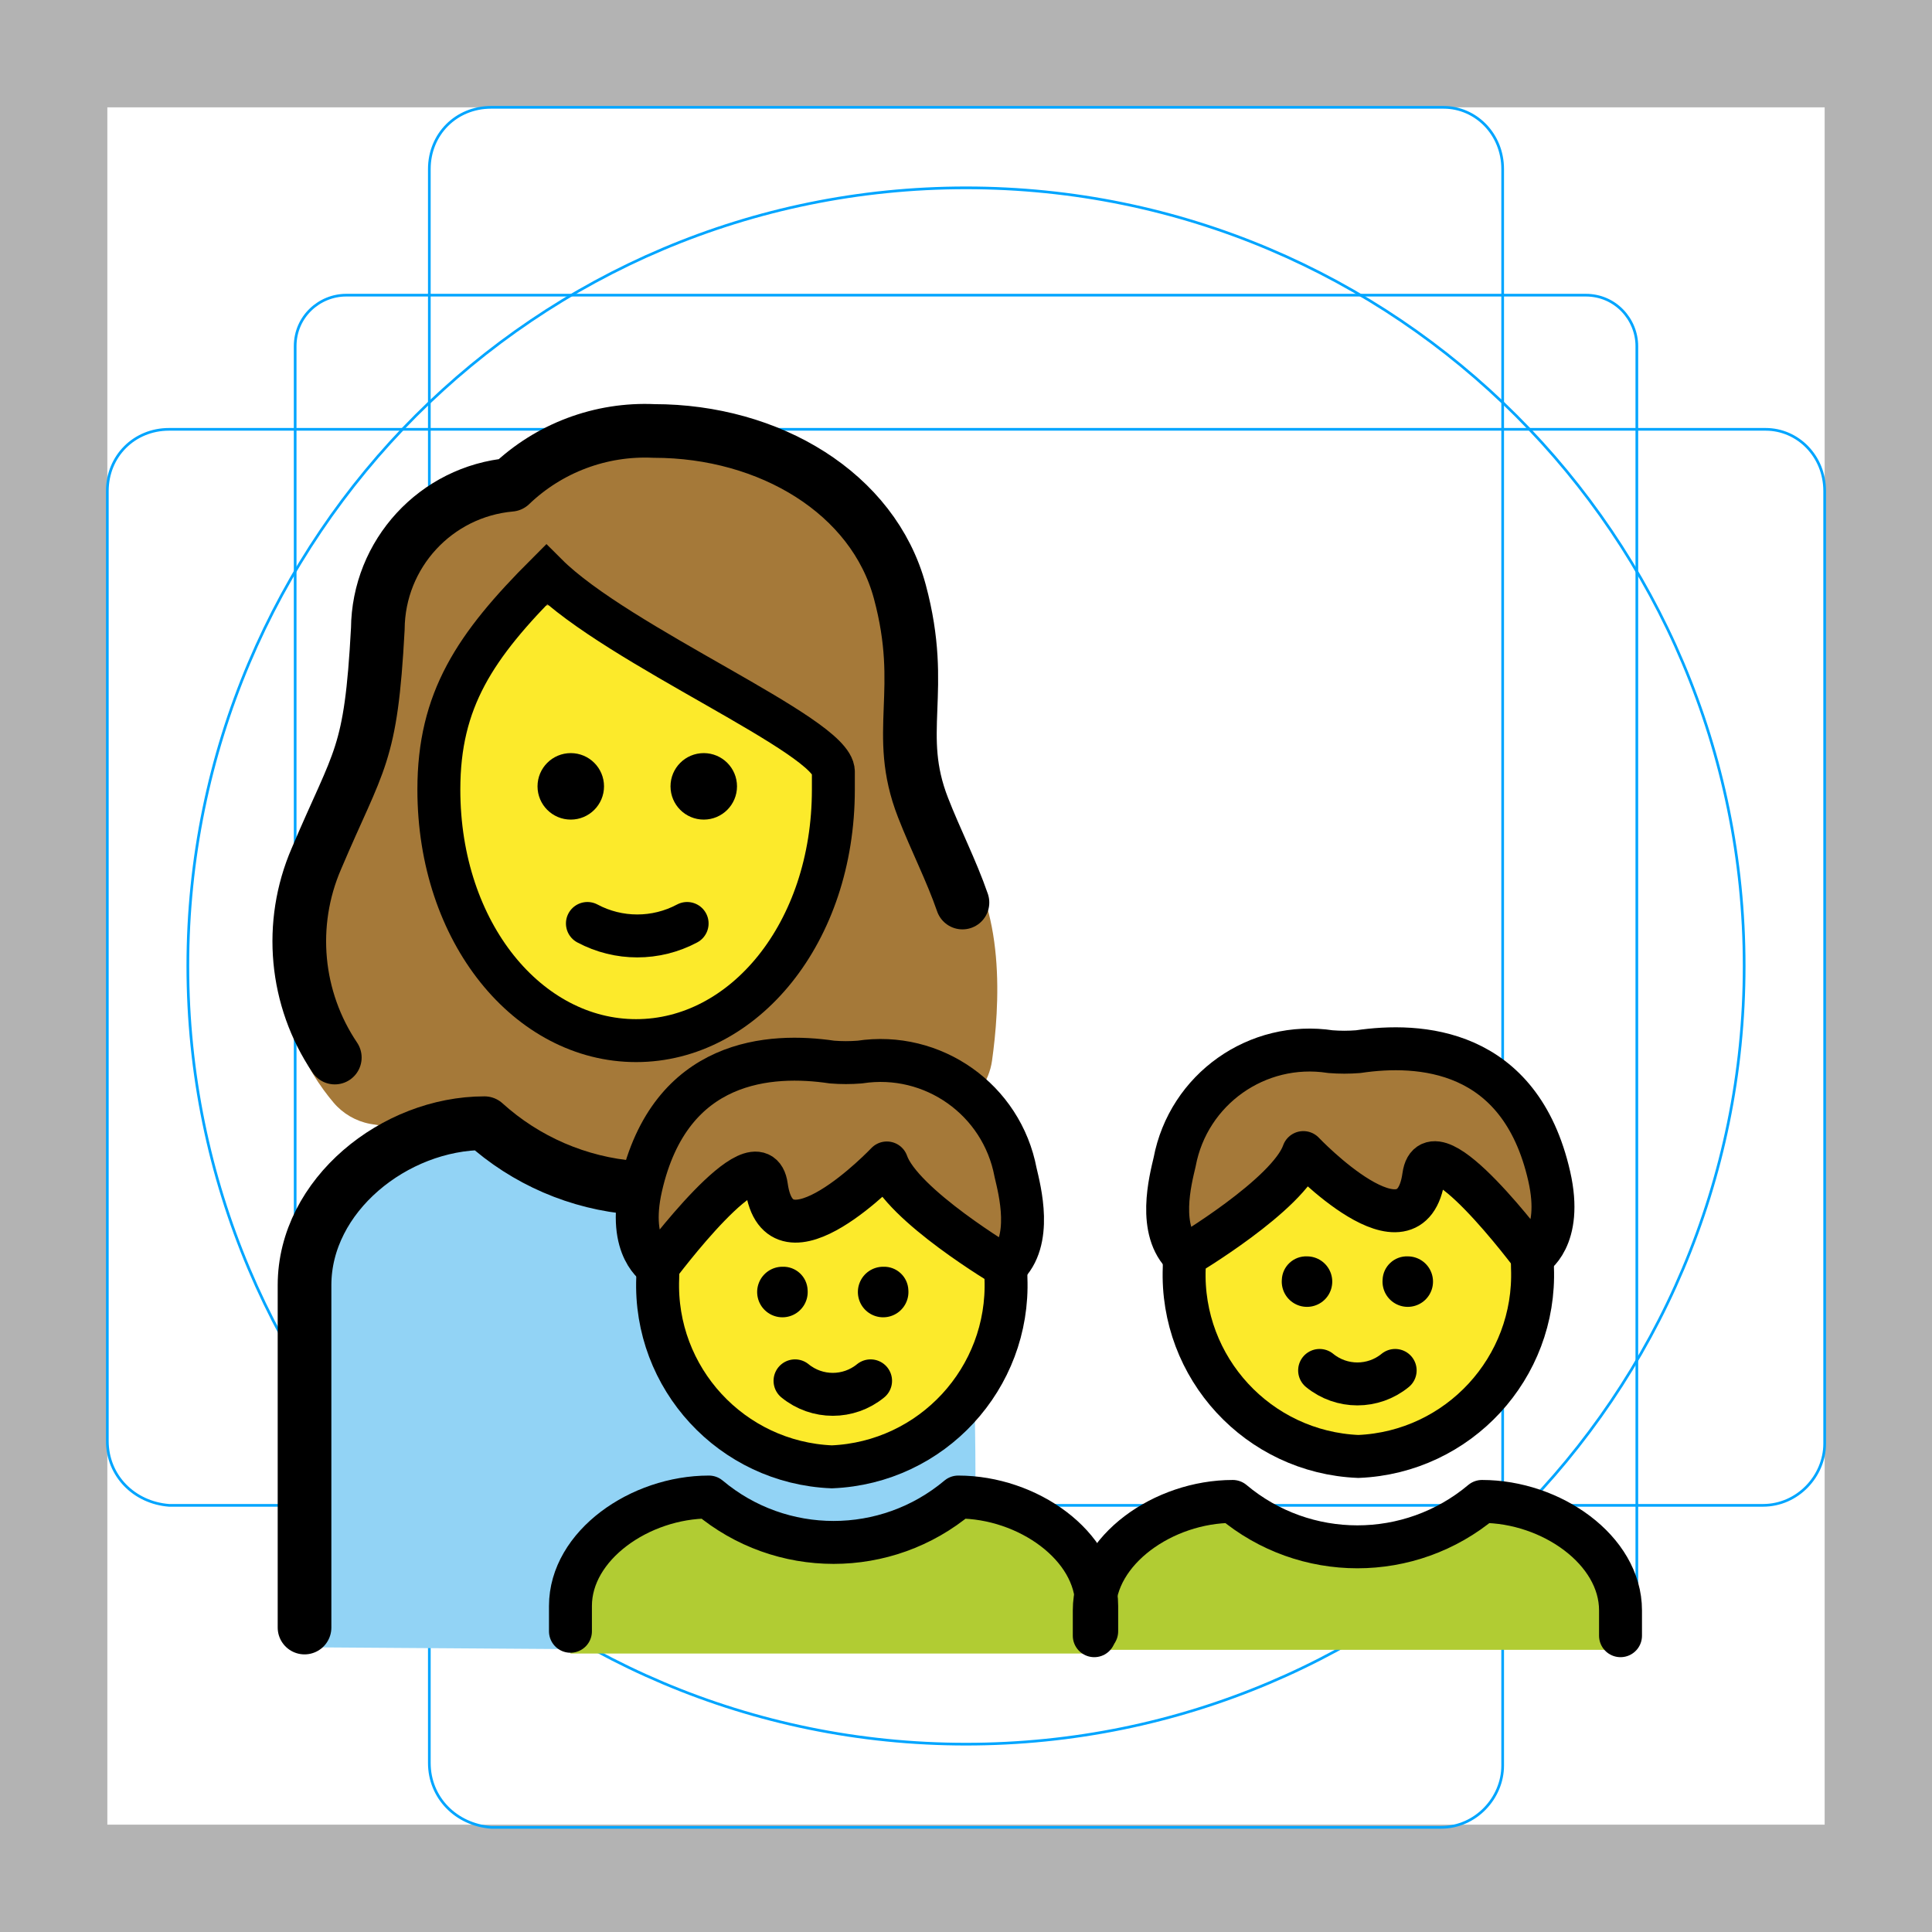
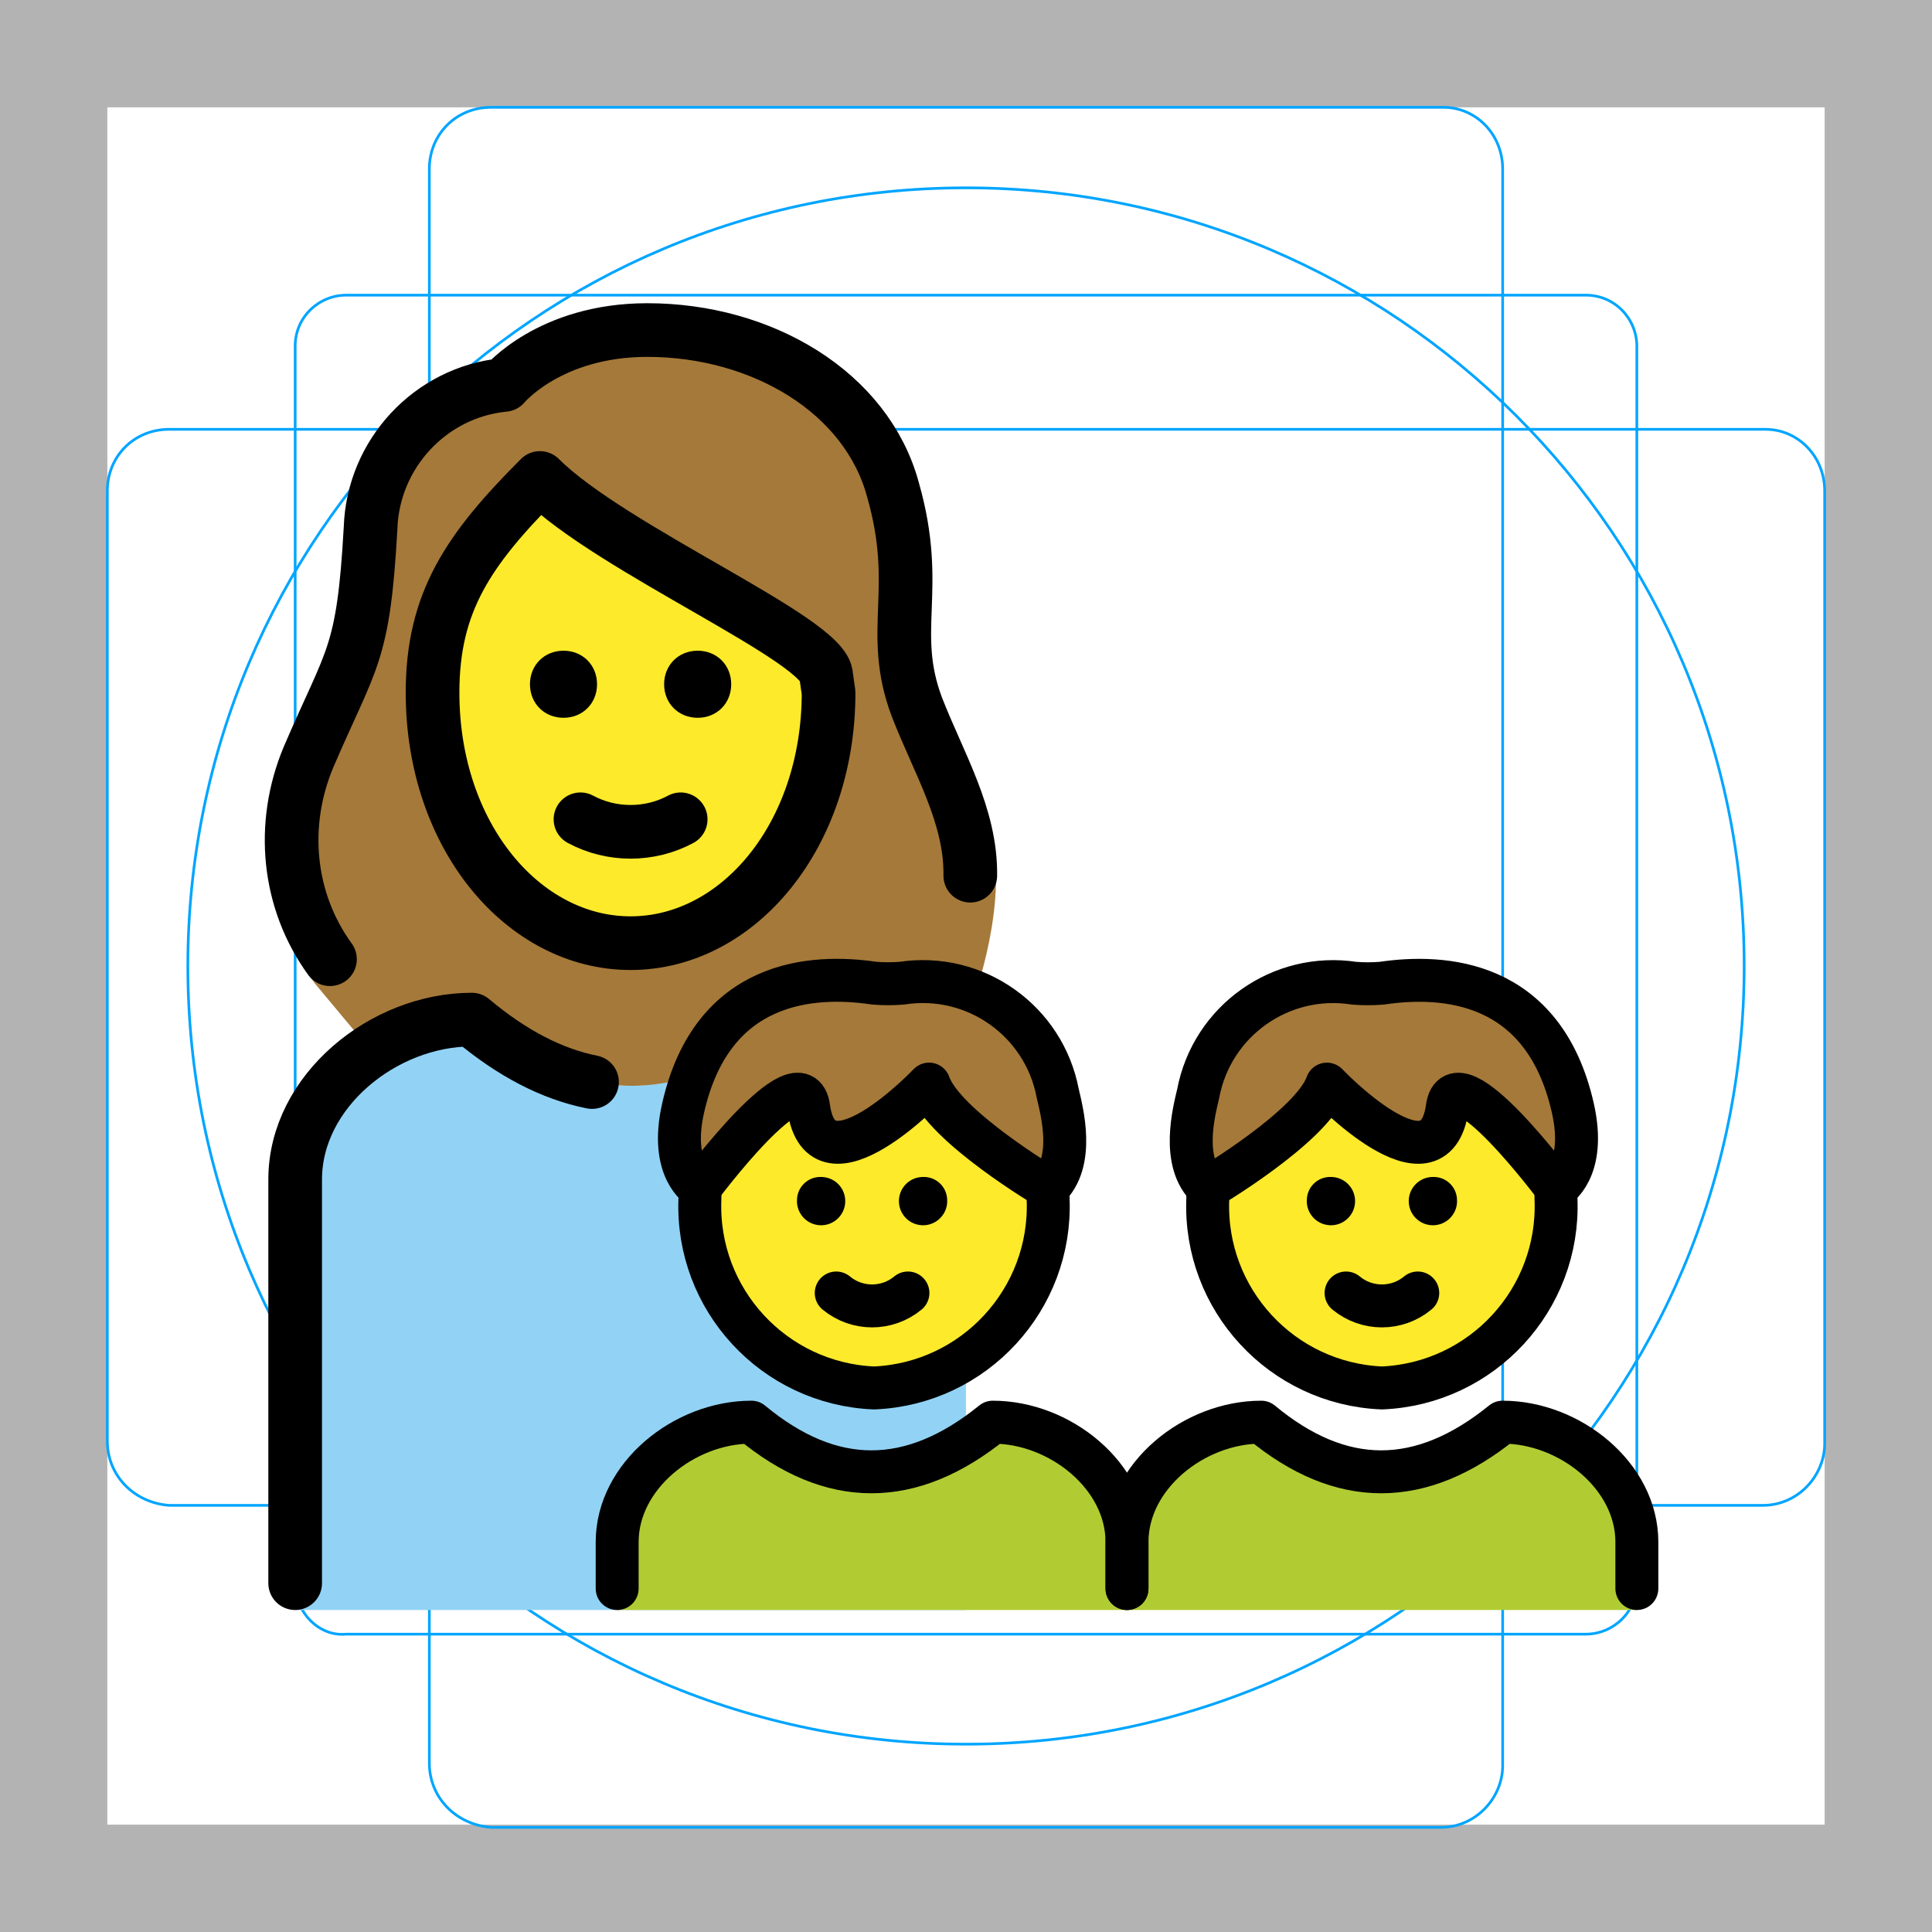
- <svg xmlns="http://www.w3.org/2000/svg" id="emoji" viewBox="0 0 72 72">
+ <svg xmlns="http://www.w3.org/2000/svg" id="emoji" x="0" y="0" viewBox="0 0 72 72" version="1.1">
  <g id="grid">
    <path fill="#B3B3B3" d="M68,4v64H4V4H68 M72,0H0v72h72V0z" />
    <path fill="none" stroke="#00A5FF" stroke-miterlimit="10" stroke-width="0.1" d="M12.9,11h46.2c1.1,0,1.9,0.9,1.9,1.9l0,0V59 c0,1.1-0.9,1.9-1.9,1.9H12.9C11.9,61,11,60.1,11,59l0,0V12.9C11,11.8,11.9,11,12.9,11L12.9,11z" />
    <path fill="none" stroke="#00A5FF" stroke-miterlimit="10" stroke-width="0.1" d="M18.3,4h35.5C55,4,56,5,56,6.3v59.5 c0,1.2-1,2.3-2.3,2.3H18.3C17,68,16,67,16,65.7V6.3C16,5,17,4,18.3,4z" />
    <path fill="none" stroke="#00A5FF" stroke-miterlimit="10" stroke-width="0.1" d="M68,18.3v35.5c0,1.2-1,2.3-2.3,2.3H6.3 C5,56,4,55,4,53.7V18.3C4,17,5,16,6.3,16h59.5C67,16,68,17,68,18.3z" />
    <circle cx="36" cy="36" r="29" fill="none" stroke="#00A5FF" stroke-miterlimit="10" stroke-width="0.1" />
  </g>
  <g id="color">
-     <path fill="#b1cc33" d="M21.259,61.623v-1.1c0-2.627,2.584-4.734,5.161-4.734q4.645,3.945,9.29,0c2.578,0,5.161,2.107,5.161,4.734v1.1" />
-     <path fill="#92d3f5" stroke="#92d3f5" stroke-linecap="round" stroke-linejoin="round" stroke-width="1.6" d="M12.085,47.384c0-2.934,2.823-5.148,5.423-5.272,3.884,3.306,7.963,4.115,11.856.809,2.601.124,5.27,1.53,5.27,4.463l.793,2.034s.127,2.283.127,6.105c-1.913.797-3.549,1.642-5.22,1.046-4.025-1.435-5.97-1.187-6.855-.399a4.292,4.292,0,0,0-2.705,4.484L11.459,60.59Z" />
-     <path fill="#b1cc33" d="M60.392,61.484v-1.1c0-2.627-2.584-4.734-5.161-4.734q-4.645,3.945-9.29,0c-2.578,0-5.161,2.107-5.161,4.734v1.1" />
+     <path fill="#92D3F5" d="M36,37.999h-6.584c-4.003,3.289-7.918,3.289-11.833,0c-3.292,0-6.584,2.667-6.584,5.957 V60h25V37.999z" />
+     <path fill="#B1CC33" d="M23,60v-2.533C23,55,25.502,53,28.004,53c2.975,2.467,5.95,2.467,8.993,0 C39.498,53,42,55,42,57.467V60" />
+     <path fill="#B1CC33" d="M42,60v-2.533C42,55,44.502,53,47.004,53c2.975,2.467,5.95,2.467,8.993,0 c2.502,0,5.004,2,5.004,4.467V60" />
+   </g>
+   <g id="hair">
+     <path fill="#A57939" d="M30.136,41.272c0.469,3.363,4.487-0.871,4.487-0.871c0.549,1.574,4.425,3.867,4.425,3.867 c1.032-0.956,0.526-2.853,0.372-3.514c-0.511-2.713-3.079-4.532-5.808-4.114c-0.344,0.028-0.689,0.028-1.032,0 c-2.271-0.337-6.03-0.148-7.12,4.643c-0.532,2.338,0.624,2.984,0.624,2.984S29.848,39.209,30.136,41.272z" />
+     <path fill="#A57939" d="M57.989,44.268c0,0,1.156-0.646,0.624-2.984c-1.09-4.792-4.849-4.98-7.12-4.643 c-0.344,0.028-0.689,0.028-1.032,0c-2.728-0.418-5.297,1.402-5.808,4.114c-0.154,0.661-0.66,2.558,0.372,3.514 c0,0,3.876-2.294,4.425-3.867c0,0,4.018,4.234,4.487,0.871C54.225,39.209,57.989,44.268,57.989,44.268z" />
+     <path fill="#A57939" d="M37.12,32.688c0.021-2.885-2.018-3.94-2.952-6.341c-1.067-2.845,0.178-4.356-0.889-8.09 c-0.978-3.645-4.89-5.957-9.157-5.957c-3.645,0-5.334,2.045-5.334,2.045c-2.756,0.267-4.89,2.578-4.979,5.334 C13.543,24.48,13.098,24.48,11.498,28.214c-1.156,2.756-1.534,6.438,0.422,8.66l1.701,2.037l0.344,0.164 c1.081-0.677,2.349-1.077,3.619-1.077c4.003,3.289,7.918,3.289,11.833,0H36C36,37.999,37.12,35.344,37.12,32.688z" />
  </g>
  <g id="skin">
-     <ellipse cx="31.119" cy="47.634" rx="6.489" ry="7.031" fill="#fcea2b" />
-     <path fill="#fcea2b" d="M31.057,29.426v-.668c0-1.337-8.019-4.678-10.692-7.351-2.673,2.673-4.01,4.678-4.01,8.019,0,5.346,3.341,9.355,7.351,9.355s7.351-4.01,7.351-9.355Z" />
-     <ellipse cx="50.504" cy="47.247" rx="6.489" ry="7.031" fill="#fcea2b" />
-   </g>
-   <g id="hair">
-     <path fill="#a57939" d="M28.682,44.211c.469,3.363,4.487-.871,4.487-.871.549,1.574,4.425,3.867,4.425,3.867,1.032-.956.526-2.853.372-3.514A5.121,5.121,0,0,0,32.158,39.58a6.444,6.444,0,0,1-1.032,0c-2.271-.337-6.03-.148-7.12,4.643-.532,2.338.624,2.984.624,2.984S28.394,42.149,28.682,44.211Z" />
-     <path fill="#a57939" d="M35.64,31.565a4.759,4.759,0,0,1-.784-1.46,9.296,9.296,0,0,1-.533-4.169,12.921,12.921,0,0,0-.395-4.319c-.913-3.388-4.587-5.753-8.934-5.753A6.907,6.907,0,0,0,19.915,17.72a.702.702,0,0,1-.482.24,4.947,4.947,0,0,0-4.539,4.961c-.225,4.165-.604,5.051-1.607,7.274-.025.055-.046.106-.067.163-.289.8-1.427,4.145-1.724,4.72-1.607,2.393-.004,4.904.936,6.014a2.355,2.355,0,0,0,1.355.79c1.681.32,3.149-.119,4.183.195,2.028.616,2.999,1.981,5.075,2.079a26.536,26.536,0,0,0,12.605-2.809A2.402,2.402,0,0,0,36.97,39.529C37.241,37.59,37.526,33.768,35.64,31.565Zm-6.89,4.704c-1.339,3.095-5.814,2.133-7.488,2.133s-2.05-1.757-3.597-3.807-.962-5.271-.544-7.739a7.506,7.506,0,0,1,1.882-3.524,2.402,2.402,0,0,1,2.717-.614c3.234,1.339,9.164,5.858,9.336,6.707C31.273,30.489,30.089,33.174,28.751,36.269Z" />
-     <path fill="#a57939" d="M52.941,43.824c-.469,3.363-4.487-.871-4.487-.871-.549,1.574-4.425,3.867-4.425,3.867-1.032-.956-.526-2.853-.372-3.514a5.121,5.121,0,0,1,5.808-4.114,6.446,6.446,0,0,0,1.032,0c2.271-.337,6.03-.148,7.12,4.643.532,2.338-.624,2.984-.624,2.984S53.229,41.762,52.941,43.824Z" />
+     <path fill="#FCEA2B" d="M34.623,40.401c0,0-4.018,4.234-4.487,0.871c-0.258-1.846-3.293,2.005-3.928,2.834 c-0.074,0.336-0.123,0.567-0.123,0.589c-0.144,3.731,2.758,6.875,6.489,7.031c3.731-0.156,6.632-3.3,6.489-7.031 c0-0.03-0.059-0.226-0.15-0.509C38.232,43.771,35.111,41.803,34.623,40.401z" />
+     <path fill="#FCEA2B" d="M45.162,44.185c-0.091,0.283-0.15,0.479-0.15,0.509c-0.144,3.731,2.758,6.875,6.489,7.031 c3.731-0.156,6.632-3.3,6.489-7.031c0-0.022-0.049-0.253-0.123-0.589c-0.635-0.829-3.671-4.68-3.928-2.834 c-0.469,3.363-4.487-0.871-4.487-0.871C48.961,41.803,45.84,43.771,45.162,44.185z" />
+     <path fill="#FCEA2B" d="M30.893,25.814l-0.089-0.622c0-1.334-8.002-4.712-10.669-7.379 c-2.667,2.667-4.001,4.623-4.001,8.001c0,5.334,3.378,9.335,7.379,9.335S30.893,31.148,30.893,25.814L30.893,25.814z" />
  </g>
  <g id="line">
-     <path fill="none" stroke="#000" stroke-miterlimit="10" stroke-width="1.6" d="M37.477,47.208q.012.211.012.426A6.776,6.776,0,0,1,31,54.665a6.776,6.776,0,0,1-6.489-7.031q0-.143.005-.284" />
-     <path d="M33.852,48.077a.942.942,0,1,1-.939-.869.906.906,0,0,1,.939.869" />
-     <path d="M30.098,48.077a.942.942,0,1,1-.939-.869.906.906,0,0,1,.939.869" />
-     <path fill="none" stroke="#000" stroke-linecap="round" stroke-linejoin="round" stroke-width="1.6" d="M29.628,51.46a2.223,2.223,0,0,0,2.816,0" />
-     <path fill="none" stroke="#000" stroke-linecap="round" stroke-linejoin="round" stroke-width="1.6" d="M28.563,44.211c.469,3.363,4.487-.871,4.487-.871.549,1.574,4.425,3.867,4.425,3.867,1.032-.956.526-2.853.372-3.514A5.121,5.121,0,0,0,32.04,39.58a6.444,6.444,0,0,1-1.032,0c-2.271-.337-6.03-.148-7.12,4.643-.532,2.338.624,2.984.624,2.984S28.276,42.149,28.563,44.211Z" />
-     <path fill="none" stroke="#000" stroke-linecap="round" stroke-linejoin="round" stroke-width="1.6" d="M21.259,60.793V59.85c0-2.253,2.584-4.06,5.161-4.06a7.223,7.223,0,0,0,9.29,0c2.578,0,5.161,1.807,5.161,4.06v.944" />
-     <path fill="none" stroke="#000" stroke-linecap="round" stroke-linejoin="round" stroke-width="2" d="M11.349,60.654v-12.76c0-3.349,3.357-6.036,6.706-6.036a9.42,9.42,0,0,0,5.572,2.406" />
-     <g>
-       <path fill="none" stroke="#000" stroke-linecap="round" stroke-linejoin="round" stroke-width="2" d="M12.477,39.412a7.752,7.752,0,0,1-.688-7.407c1.607-3.789,2.033-3.77,2.291-8.568a5.434,5.434,0,0,1,4.948-5.371,7.236,7.236,0,0,1,5.346-2.005c4.298,0,8.173,2.316,9.161,5.992,1.002,3.731-.23,5.235.863,8.042.465,1.196,1.059,2.35,1.47,3.54" />
-       <path fill="none" stroke="#000" stroke-miterlimit="10" stroke-width="1.6" d="M31.057,29.426v-.668c0-1.337-8.019-4.678-10.692-7.351-2.673,2.673-4.01,4.678-4.01,8.019,0,5.346,3.341,9.355,7.351,9.355s7.351-4.01,7.351-9.355Z" />
-       <path d="M20.032,29.305a1.239,1.239,0,1,1,1.239,1.239,1.239,1.239,0,0,1-1.239-1.239" />
-       <path d="M24.988,29.305a1.239,1.239,0,1,1,1.239,1.239,1.239,1.239,0,0,1-1.239-1.239" />
-       <path fill="none" stroke="#000" stroke-linecap="round" stroke-linejoin="round" stroke-width="1.6" d="M21.891,34.415a3.949,3.949,0,0,0,3.716,0" />
-     </g>
-     <g>
-       <g>
-         <path fill="none" stroke="#000" stroke-miterlimit="10" stroke-width="1.6" d="M44.145,46.821q-.012.211-.012.426a6.776,6.776,0,0,0,6.489,7.031,6.776,6.776,0,0,0,6.489-7.031q0-.143-.005-.284" />
-         <path d="M47.77,47.69a.941.941,0,1,0,.939-.869.906.906,0,0,0-.939.869Z" />
-         <path d="M51.525,47.69a.941.941,0,1,0,.939-.869.906.906,0,0,0-.939.869Z" />
-         <path fill="none" stroke="#000" stroke-linecap="round" stroke-linejoin="round" stroke-width="1.6" d="M51.994,51.072a2.223,2.223,0,0,1-2.816,0" />
-         <path fill="none" stroke="#000" stroke-linecap="round" stroke-linejoin="round" stroke-width="1.6" d="M53.059,43.824c-.469,3.363-4.487-.871-4.487-.871-.549,1.574-4.425,3.867-4.425,3.867-1.032-.956-.526-2.853-.372-3.514a5.121,5.121,0,0,1,5.808-4.114,6.444,6.444,0,0,0,1.032,0c2.271-.337,6.03-.148,7.12,4.643.532,2.338-.624,2.984-.624,2.984S53.347,41.762,53.059,43.824Z" />
-       </g>
-       <path fill="none" stroke="#000" stroke-linecap="round" stroke-linejoin="round" stroke-width="1.6" d="M60.392,60.958v-.944c0-2.253-2.584-4.06-5.161-4.06a7.223,7.223,0,0,1-9.29,0c-2.578,0-5.161,1.807-5.161,4.06v.944" />
-     </g>
+     <path fill="none" stroke="#000000" stroke-linecap="round" stroke-linejoin="round" stroke-width="1.6" d="M50.164,48.186 c0.775,0.642,1.897,0.642,2.672,0" />
+     <path fill="none" stroke="#000000" stroke-linecap="round" stroke-linejoin="round" stroke-width="1.6" d="M23,59.2v-1.733 C23,55,25.502,53,28.004,53c2.975,2.467,5.95,2.467,8.993,0C39.498,53,42,55,42,57.467V59.2" />
+     <path fill="none" stroke="#000000" stroke-linecap="round" stroke-linejoin="round" stroke-width="1.6" d="M42,59.2v-1.733 C42,55,44.502,53,47.004,53c2.975,2.467,5.95,2.467,8.993,0c2.502,0,5.004,2,5.004,4.467V59.2" />
+     <path d="M35.298,44.702c0.033,0.496-0.342,0.925-0.838,0.958c-0.496,0.033-0.925-0.342-0.958-0.838 c-0.033-0.496,0.342-0.925,0.838-0.958c0.02-0.001,0.04-0.002,0.06-0.002 C34.88,43.846,35.282,44.222,35.298,44.702z" />
+     <path fill="none" stroke="#000000" stroke-linecap="round" stroke-linejoin="round" stroke-width="1.6" d="M31.164,48.186 c0.775,0.642,1.897,0.642,2.672,0" />
+     <path d="M30.6,43.862c0.02,0,0.04,0.001,0.06,0.002c0.496,0.033,0.871,0.462,0.838,0.958 s-0.462,0.871-0.958,0.838c-0.496-0.033-0.871-0.462-0.838-0.958C29.718,44.222,30.12,43.846,30.6,43.862z" />
+     <path d="M54.298,44.702c0.033,0.496-0.342,0.925-0.838,0.958c-0.496,0.033-0.925-0.342-0.958-0.838 s0.342-0.925,0.838-0.958c0.02-0.001,0.04-0.002,0.06-0.002C53.88,43.846,54.282,44.222,54.298,44.702z" />
+     <path d="M49.6,43.862c0.02,0,0.04,0.001,0.06,0.002c0.496,0.033,0.871,0.462,0.838,0.958 s-0.462,0.871-0.958,0.838c-0.496-0.033-0.871-0.462-0.838-0.958C48.719,44.222,49.12,43.846,49.6,43.862z" />
+     <path fill="none" stroke="#000000" stroke-miterlimit="10" stroke-width="1.6" d="M39.049,44.268 c0.008,0.141,0.012,0.283,0.012,0.426c0.144,3.731-2.758,6.875-6.489,7.031c-3.731-0.156-6.632-3.3-6.489-7.031 c0-0.095,0.002-0.19,0.005-0.284" />
+     <path fill="none" stroke="#000000" stroke-linecap="round" stroke-linejoin="round" stroke-width="1.6" d="M30.136,41.272 c0.469,3.363,4.487-0.871,4.487-0.871c0.549,1.574,4.425,3.867,4.425,3.867c1.032-0.956,0.526-2.853,0.372-3.514 c-0.511-2.713-3.079-4.532-5.808-4.114c-0.344,0.028-0.689,0.028-1.032,0c-2.271-0.337-6.03-0.148-7.12,4.643 c-0.532,2.338,0.624,2.984,0.624,2.984S29.848,39.209,30.136,41.272z" />
+     <path fill="none" stroke="#000000" stroke-miterlimit="10" stroke-width="1.6" d="M57.983,44.41 c0.004,0.094,0.005,0.189,0.005,0.284c0.144,3.731-2.758,6.875-6.489,7.031c-3.731-0.156-6.632-3.3-6.489-7.031 c0-0.143,0.004-0.285,0.012-0.426" />
+     <path fill="none" stroke="#000000" stroke-linecap="round" stroke-linejoin="round" stroke-width="1.6" d="M57.989,44.268 c0,0,1.156-0.646,0.624-2.984c-1.09-4.792-4.849-4.98-7.12-4.643c-0.344,0.028-0.689,0.028-1.032,0 c-2.728-0.418-5.297,1.402-5.808,4.114c-0.154,0.661-0.66,2.558,0.372,3.514c0,0,3.876-2.294,4.425-3.867 c0,0,4.018,4.234,4.487,0.871C54.225,39.209,57.989,44.268,57.989,44.268z" />
+     <path fill="none" stroke="#000000" stroke-linecap="round" stroke-linejoin="round" stroke-width="2" d="M12.297,35.747 c-1.572-2.167-1.861-5-0.799-7.533c1.6-3.734,2.045-3.734,2.312-8.535c0.089-2.756,2.223-5.068,4.979-5.334 c0,0,1.689-2.045,5.334-2.045c4.267,0,8.179,2.312,9.157,5.957c1.067,3.734-0.178,5.245,0.889,8.09 c0.819,2.106,2.023,4.058,1.991,6.287" />
+     <path fill="none" stroke="#000000" stroke-linejoin="round" stroke-miterlimit="10" stroke-width="2" d="M30.879,25.814 l-0.089-0.622c0-1.334-8.002-4.712-10.669-7.379c-2.667,2.667-4.001,4.623-4.001,8.001 c0,5.334,3.378,9.335,7.379,9.335S30.879,31.148,30.879,25.814L30.879,25.814z" />
+     <path d="M24.75,25.5c0-0.714,0.536-1.25,1.25-1.25s1.25,0.536,1.25,1.25s-0.536,1.25-1.25,1.25S24.75,26.214,24.75,25.5" />
+     <path d="M19.75,25.5c0-0.714,0.536-1.25,1.25-1.25s1.25,0.536,1.25,1.25s-0.536,1.25-1.25,1.25S19.75,26.214,19.75,25.5" />
+     <path fill="none" stroke="#000000" stroke-linecap="round" stroke-linejoin="round" stroke-width="2" d="M21.633,30.533 c1.156,0.622,2.578,0.622,3.734,0" />
+     <path fill="none" stroke="#000000" stroke-linecap="round" stroke-linejoin="round" stroke-miterlimit="10" stroke-width="2" d="M11,59V43.955c0-3.289,3.292-5.957,6.584-5.957c1.491,1.253,2.983,2.029,4.479,2.327" />
  </g>
</svg>
